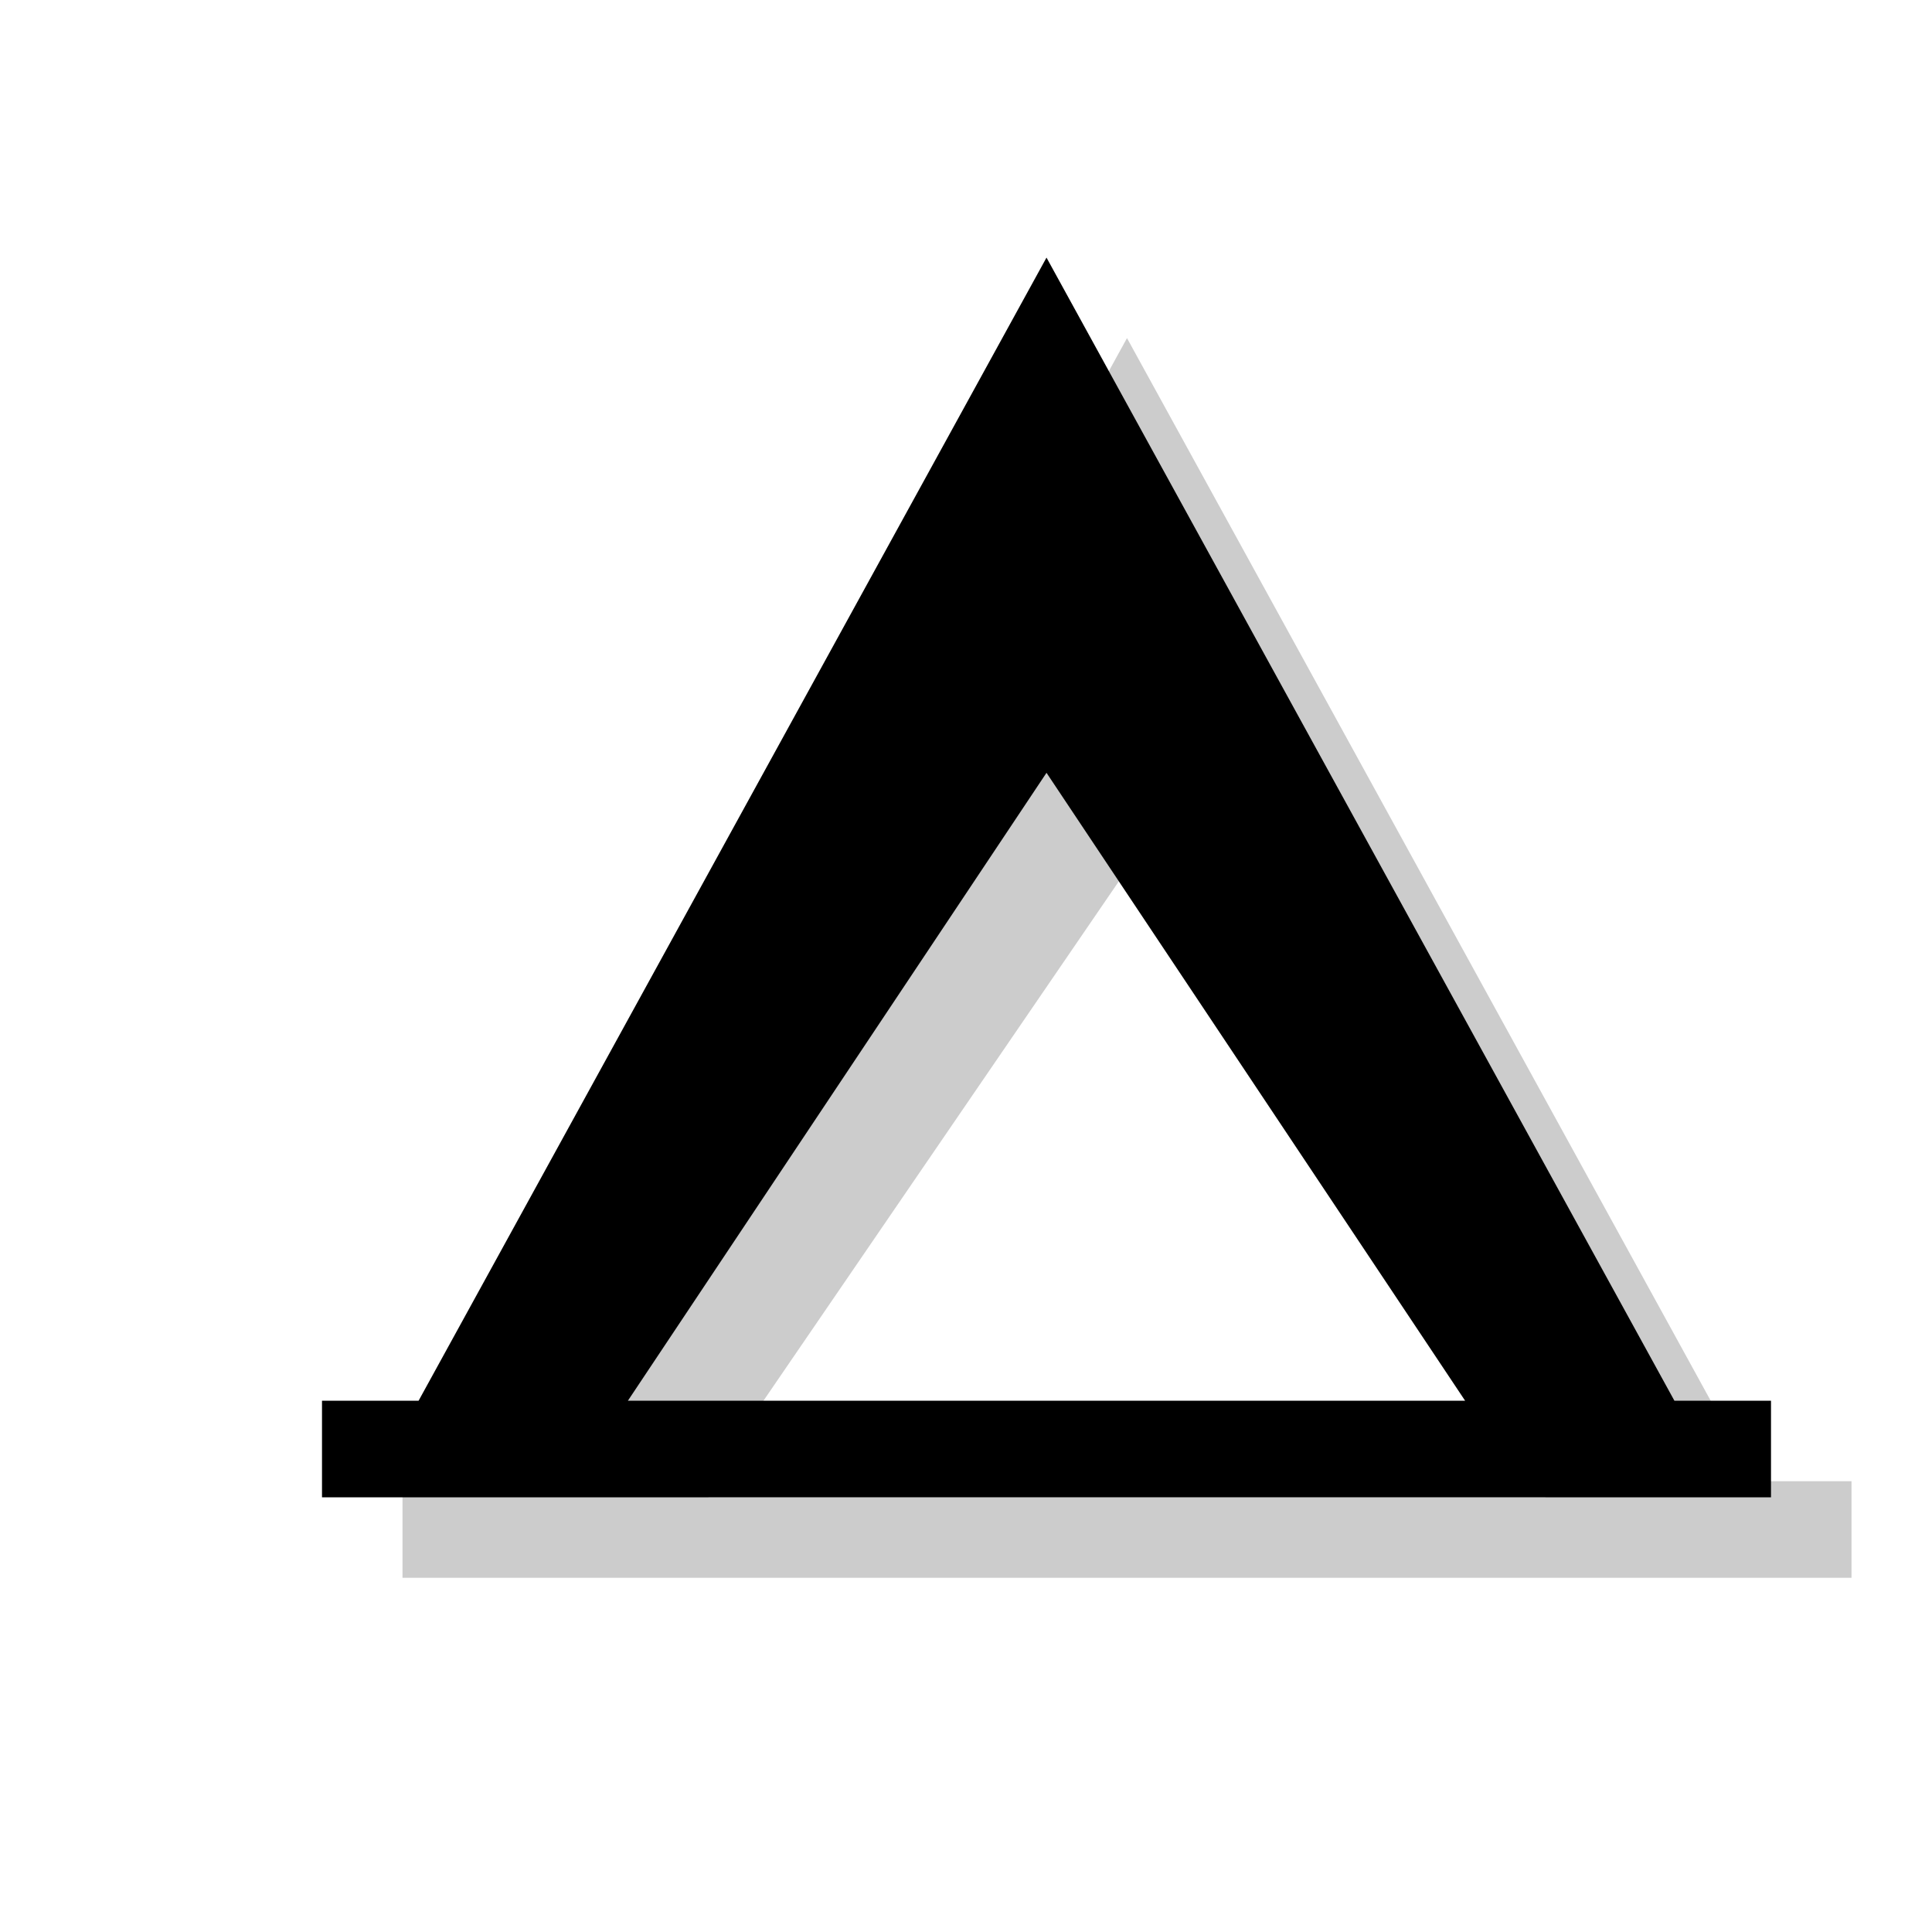
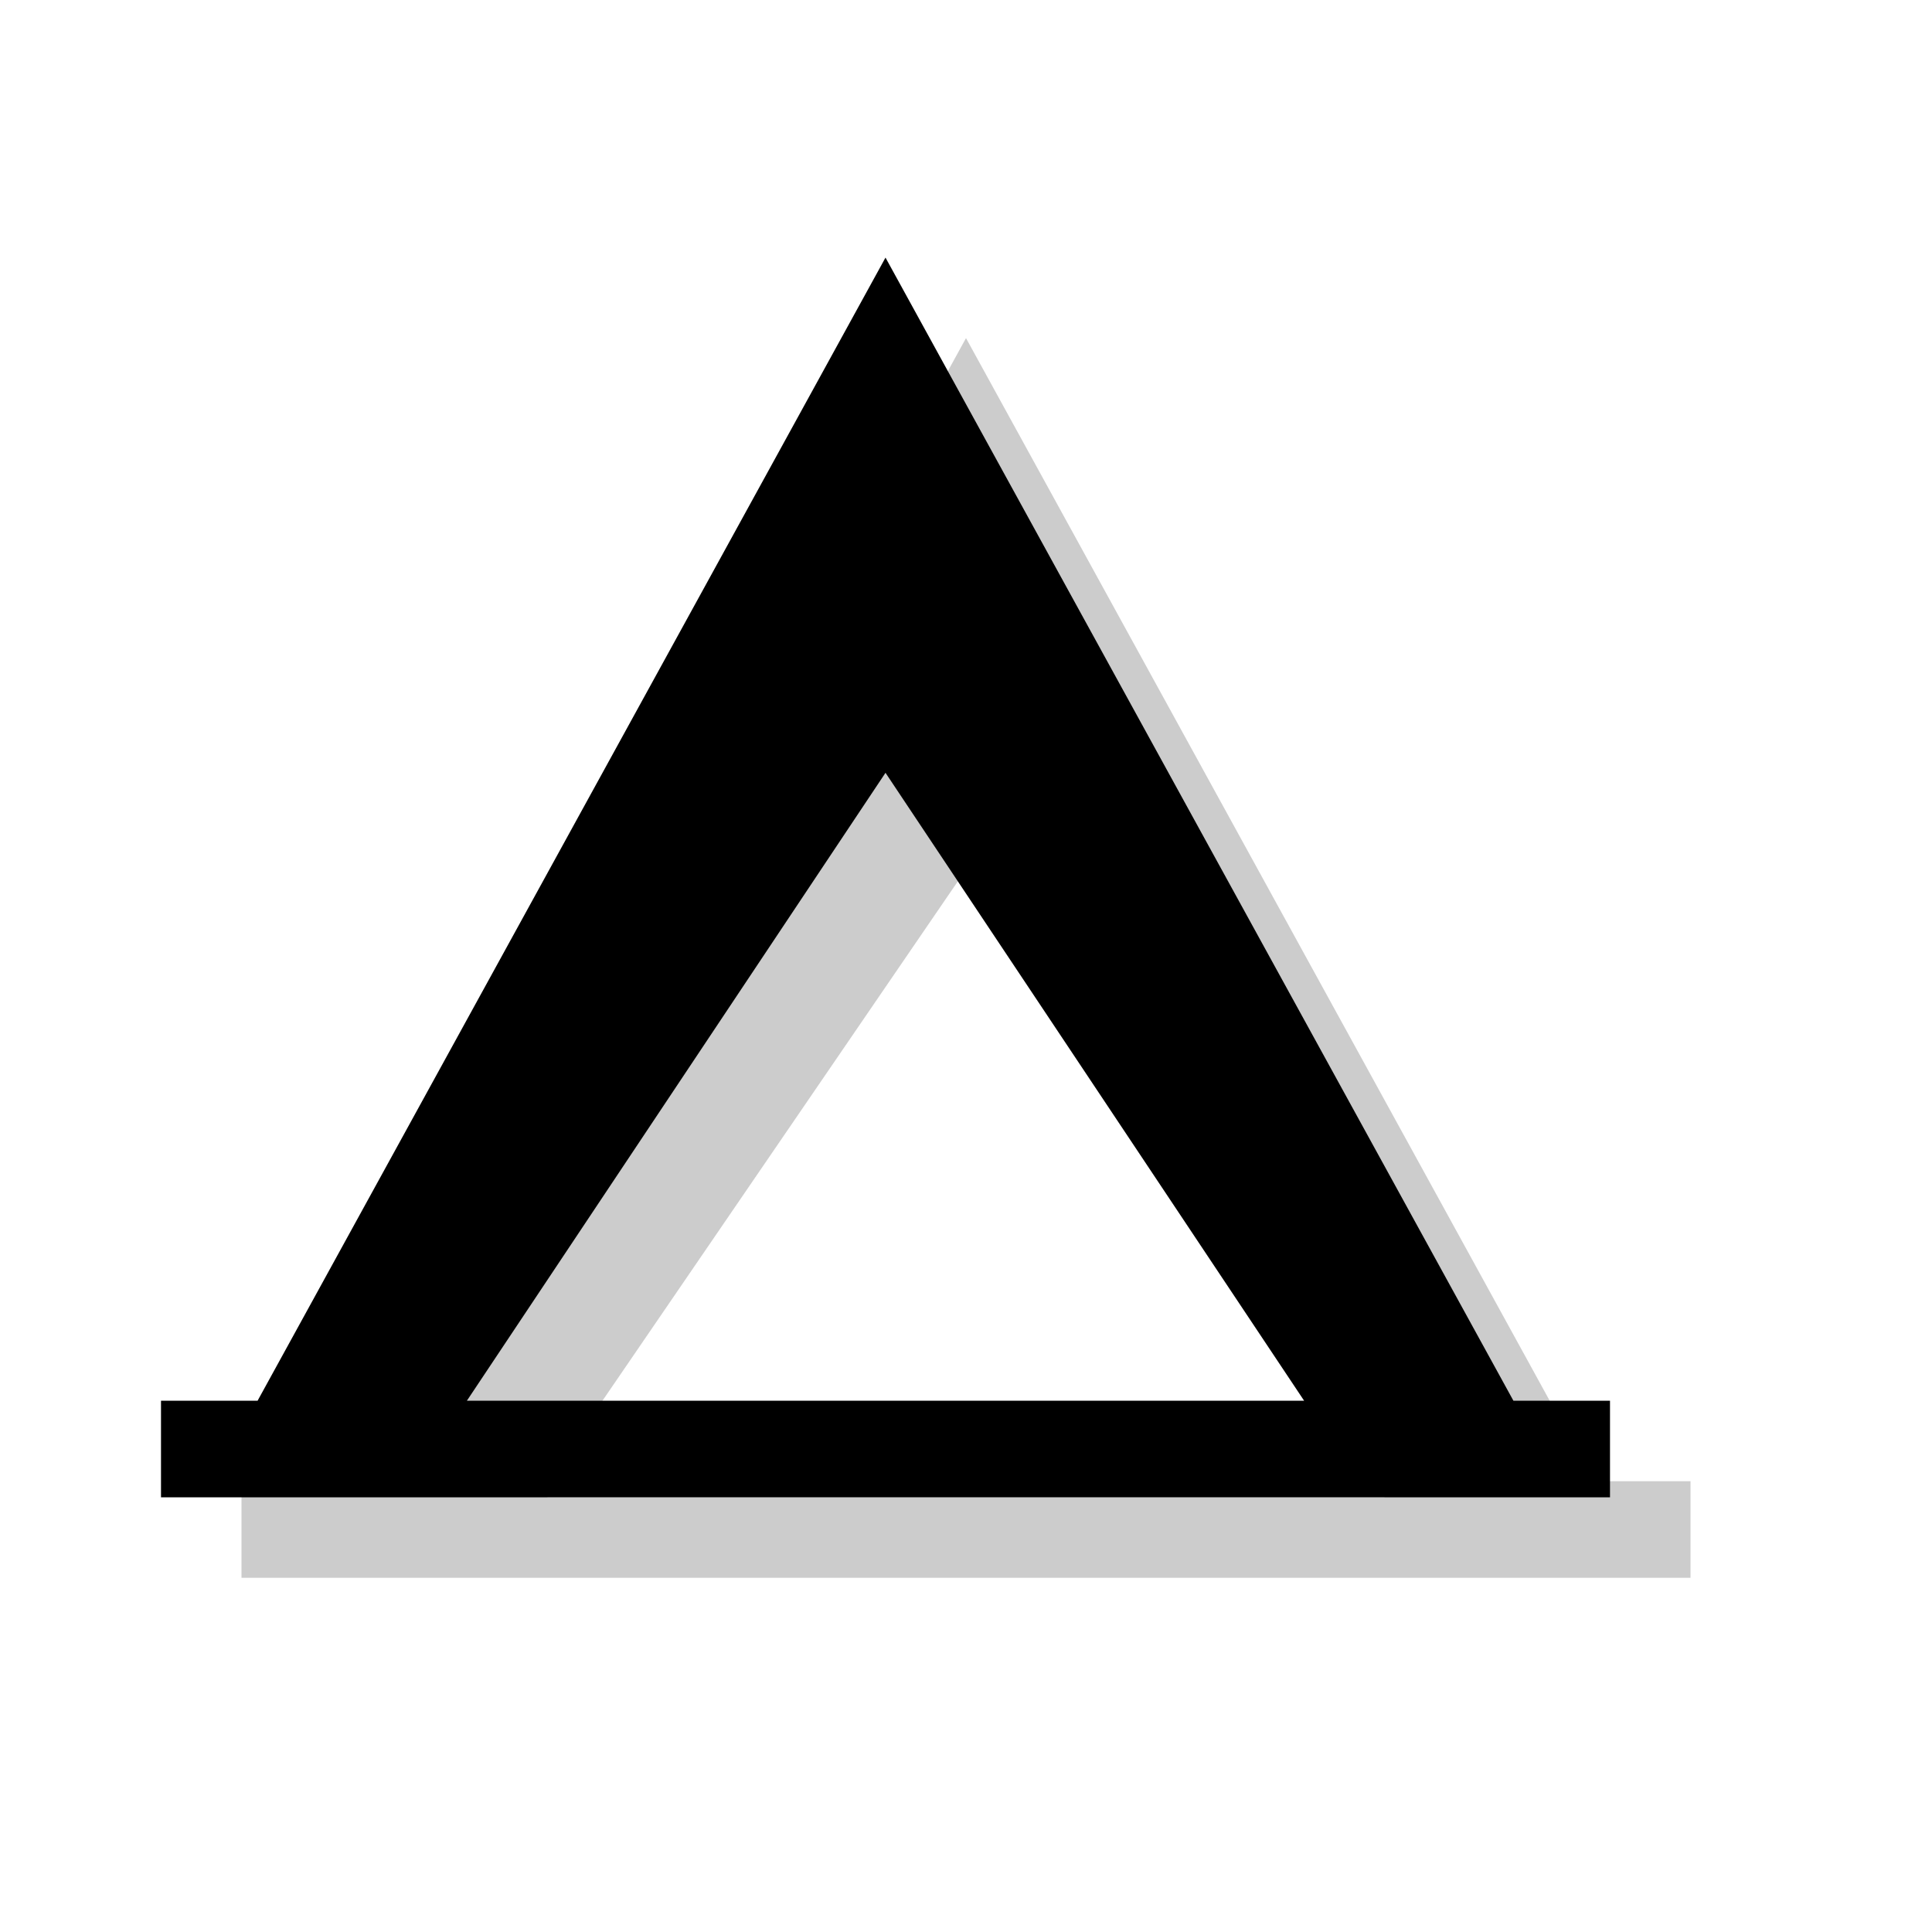
<svg xmlns="http://www.w3.org/2000/svg" version="1.1" x="0px" y="0px" viewBox="0 0 12 12" enable-background="new 0 0 12 12" xml:space="preserve">
  <g id="shadows">
    <g opacity="0.2">
-       <path d="M10.9,9.2L7,2.1L3.1,9.2H2.5v0.6h9V9.2H10.9z M4.4,9.2L7,5.4l2.6,3.9H4.4z" />
+       <path d="M9.9,9.2L6,2.1L2.1,9.2H1.5v0.6h9V9.2H9.9z M3.4,9.2L6,5.4l2.6,3.9H3.4z" />
    </g>
  </g>
  <g id="icons">
    <g>
-       <path d="M10.4,8.7L6.5,1.6L2.6,8.7H2v0.6h9V8.7H10.4z M3.9,8.7l2.6-3.9l2.6,3.9H3.9z" />
+       <path d="M9.4,8.7L5.5,1.6L1.6,8.7H1v0.6h9V8.7H9.4z M2.9,8.7l2.6-3.9l2.6,3.9H2.9z" />
    </g>
  </g>
  <g id="guides">
</g>
</svg>
